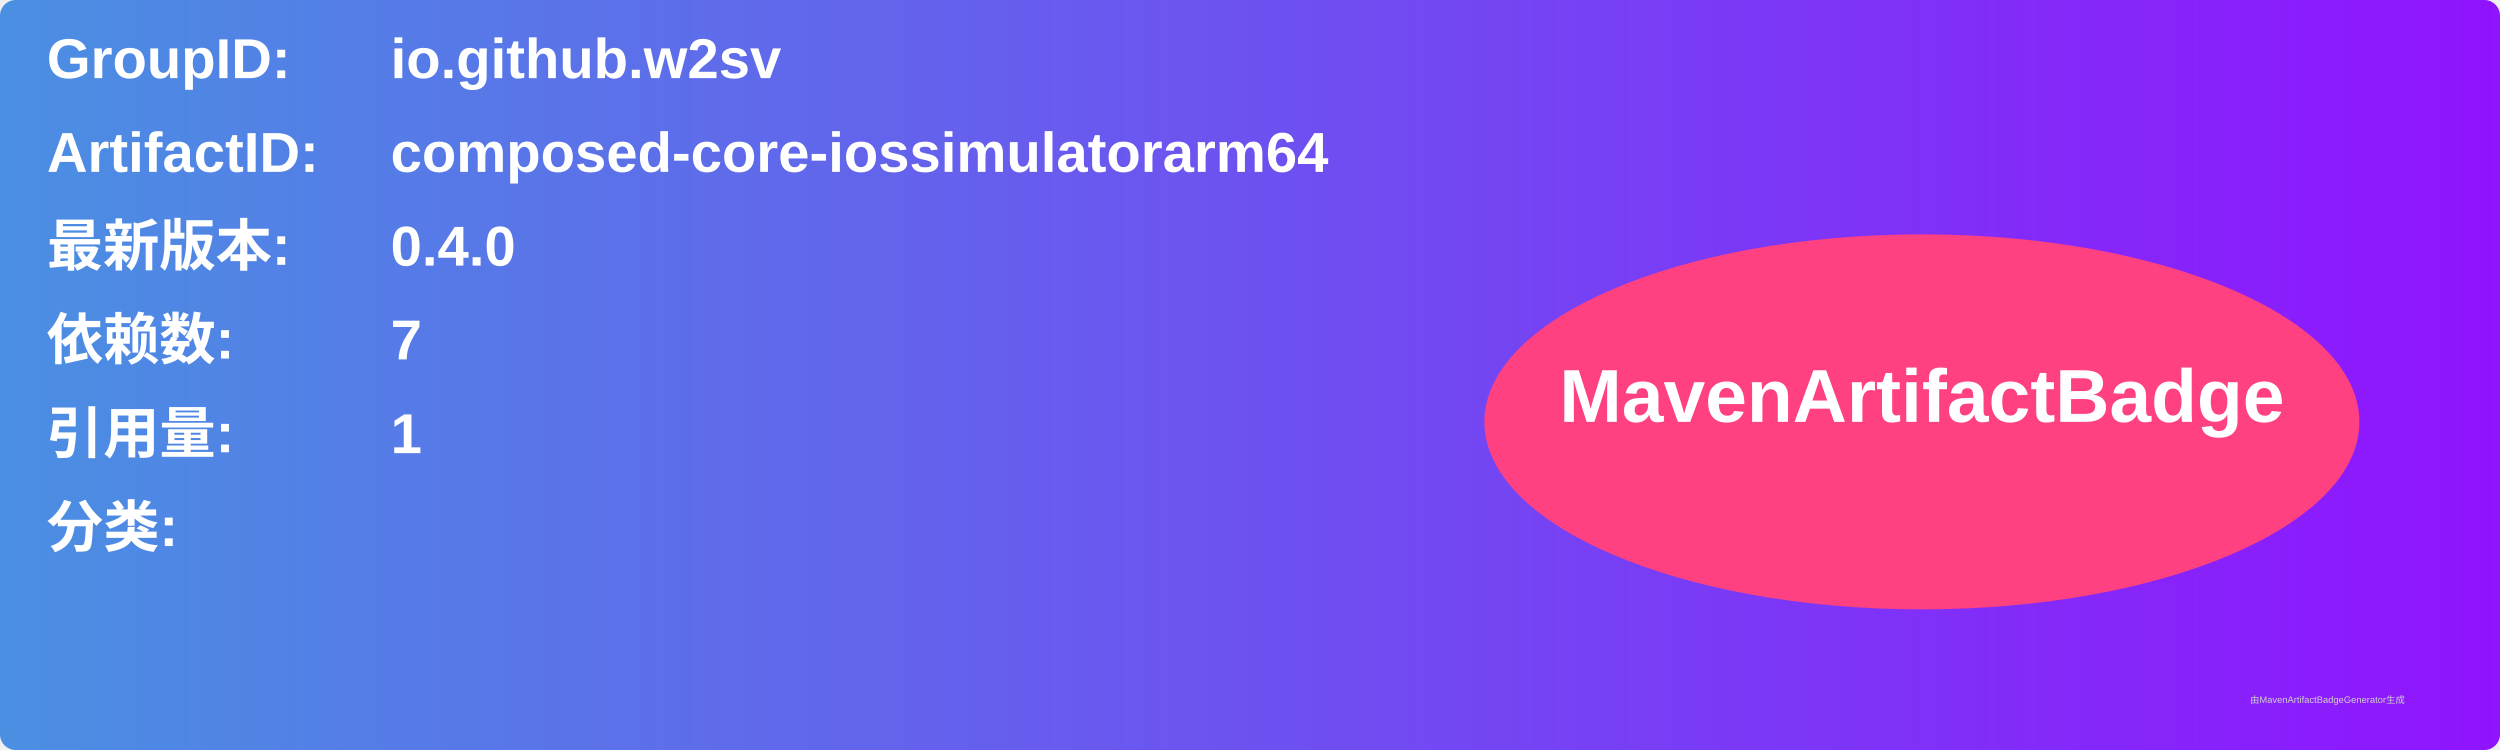
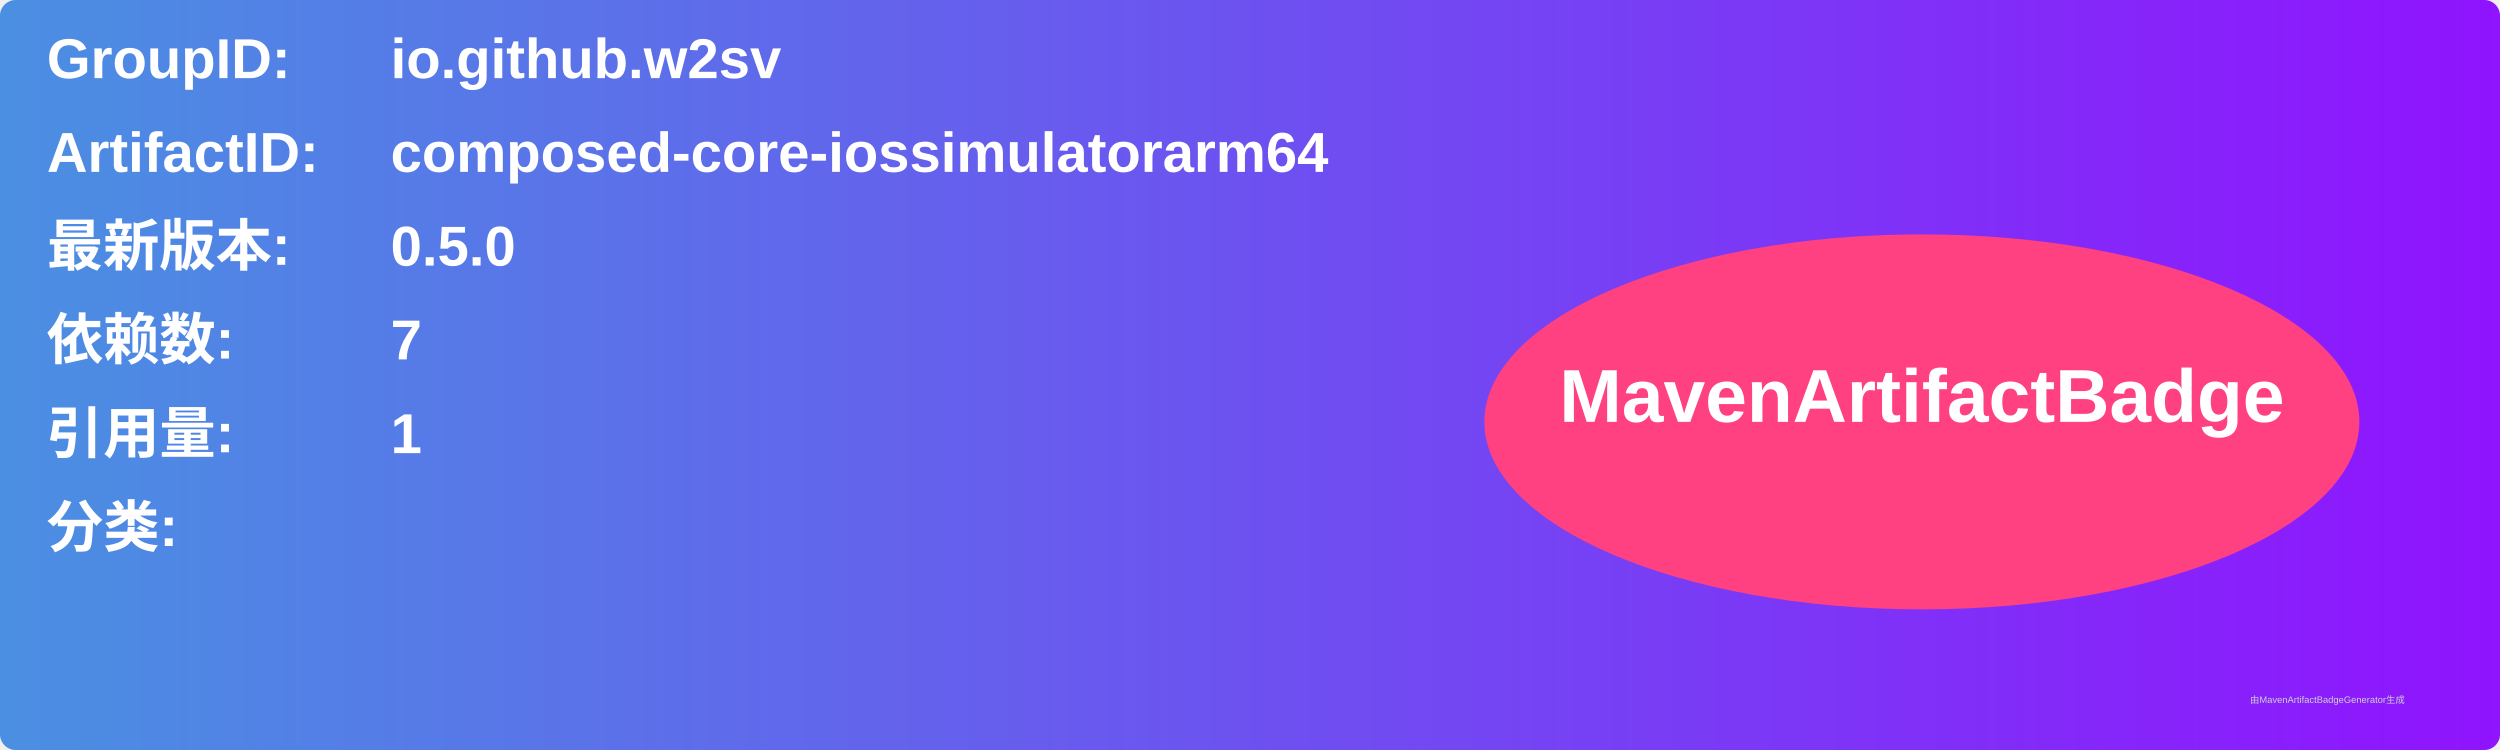
<svg xmlns="http://www.w3.org/2000/svg" width="800" height="240" viewBox="0 0 800 240">
  <linearGradient id="grad" x1="0%" y1="0%" x2="100%" y2="0%">
    <stop offset="0%" stop-color="#4a90e2" />
    <stop offset="100%" stop-color="#9013fe" />
  </linearGradient>
  <rect width="100%" height="100%" rx="5" ry="5" fill="url(#grad)" />
  <g transform="translate(15, 15)">
    <text x="0" y="10" font-family="Arial" font-size="18" fill="white" font-weight="bold" width="260">GroupID:</text>
    <text x="110" y="10" font-family="Arial" font-size="18" fill="white" font-weight="bold" width="460">io.github.w2sv</text>
    <text x="0" y="40" font-family="Arial" font-size="18" fill="white" font-weight="bold" width="260">ArtifactID:</text>
    <text x="110" y="40" font-family="Arial" font-size="18" fill="white" font-weight="bold" width="460">composed-core-iossimulatorarm64</text>
    <text x="0" y="70" font-family="Arial" font-size="18" fill="white" font-weight="bold">最新版本:</text>
    <text x="110" y="70" font-family="Arial" font-size="18" fill="white" font-weight="bold">
-       <tspan font-weight="bold">0.4.0</tspan>
+       <tspan font-weight="bold">0.5.0</tspan>
    </text>
    <text x="0" y="100" font-family="Arial" font-size="18" fill="white" font-weight="bold">依赖数: </text>
    <text x="110" y="100" font-family="Arial" font-size="18" fill="white">
      <tspan font-weight="bold">7</tspan>
    </text>
    <text x="0" y="130" font-family="Arial" font-size="18" fill="white" font-weight="bold">引用量: </text>
    <text x="110" y="130" font-family="Arial" font-size="18" fill="white">
      <tspan font-weight="bold">1</tspan>
    </text>
    <text x="0" y="160" font-family="Arial" font-size="18" fill="white" font-weight="bold">分类:</text>
    <text x="10" y="190" font-family="Arial" font-size="10" fill="white">
      <tspan font-weight="bold" />
    </text>
    <ellipse cx="600" cy="120" rx="140" ry="60" fill="#ff4081" />
    <text x="600" y="120" text-anchor="middle" font-family="Arial" font-size="24" fill="white" font-weight="bold">MavenArtifactBadge</text>
  </g>
  <text x="720" y="225" font-family="Arial" font-size="3" fill="#d0d0d0">由MavenArtifactBadgeGenerator生成</text>
</svg>
